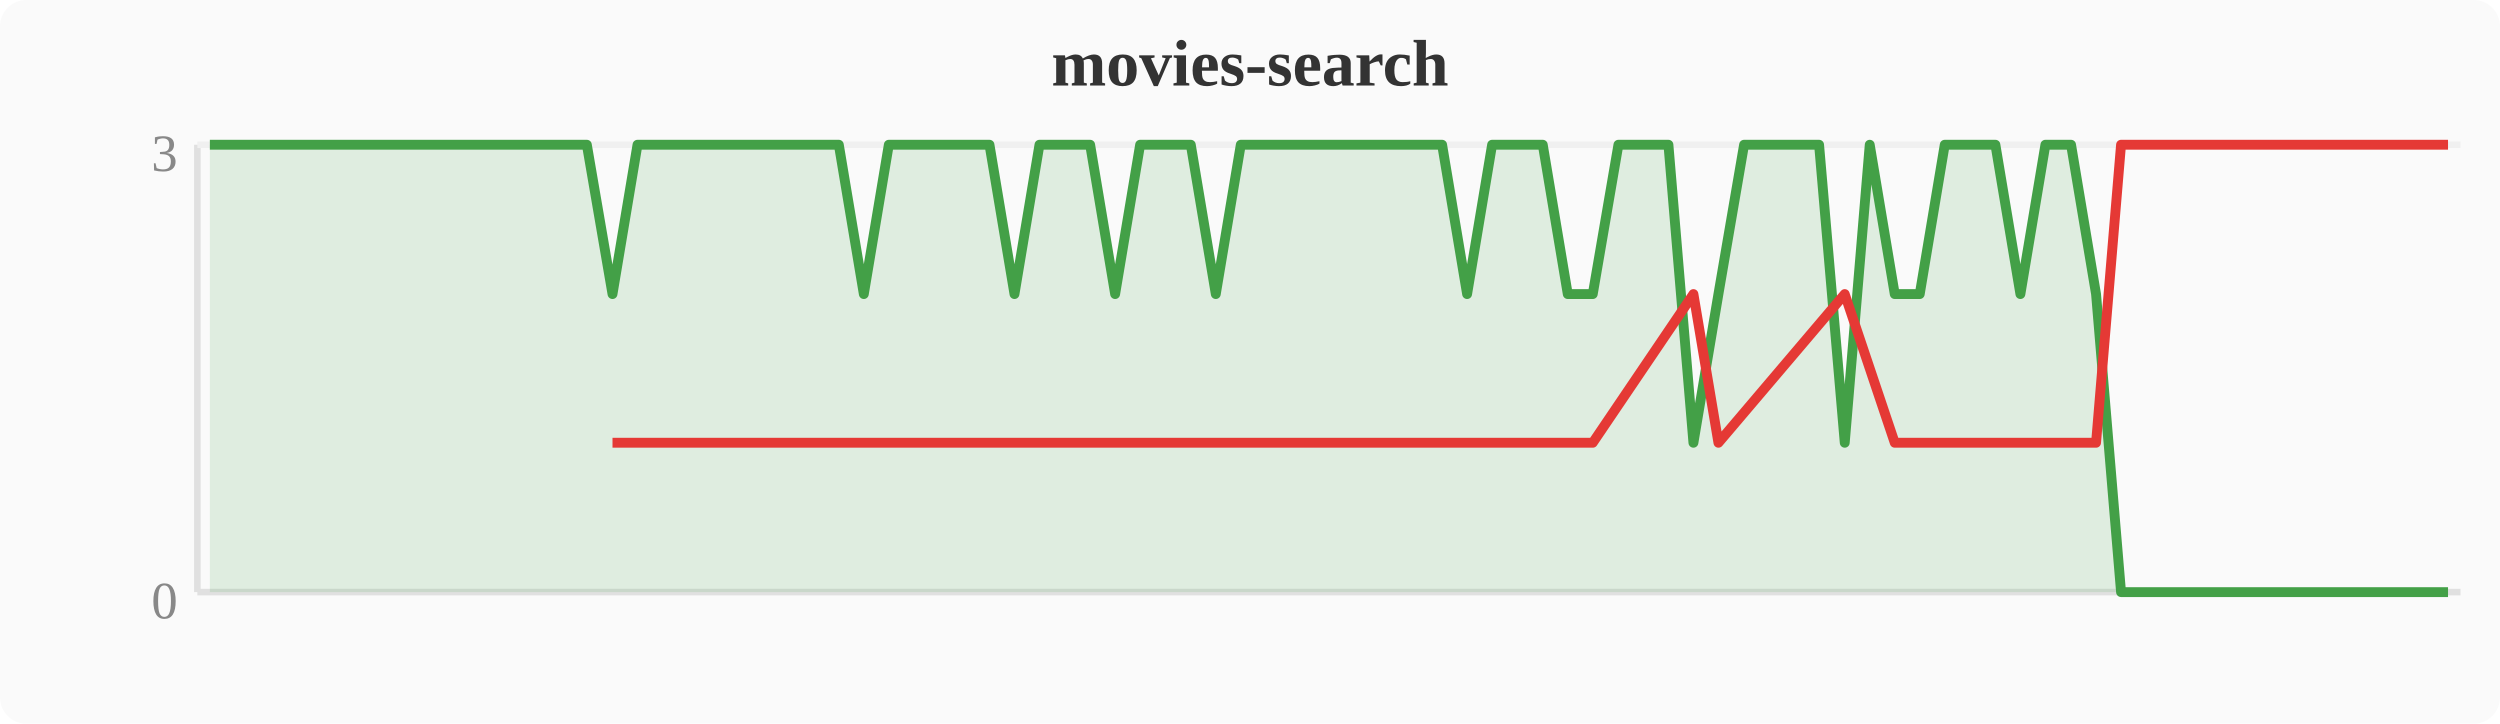
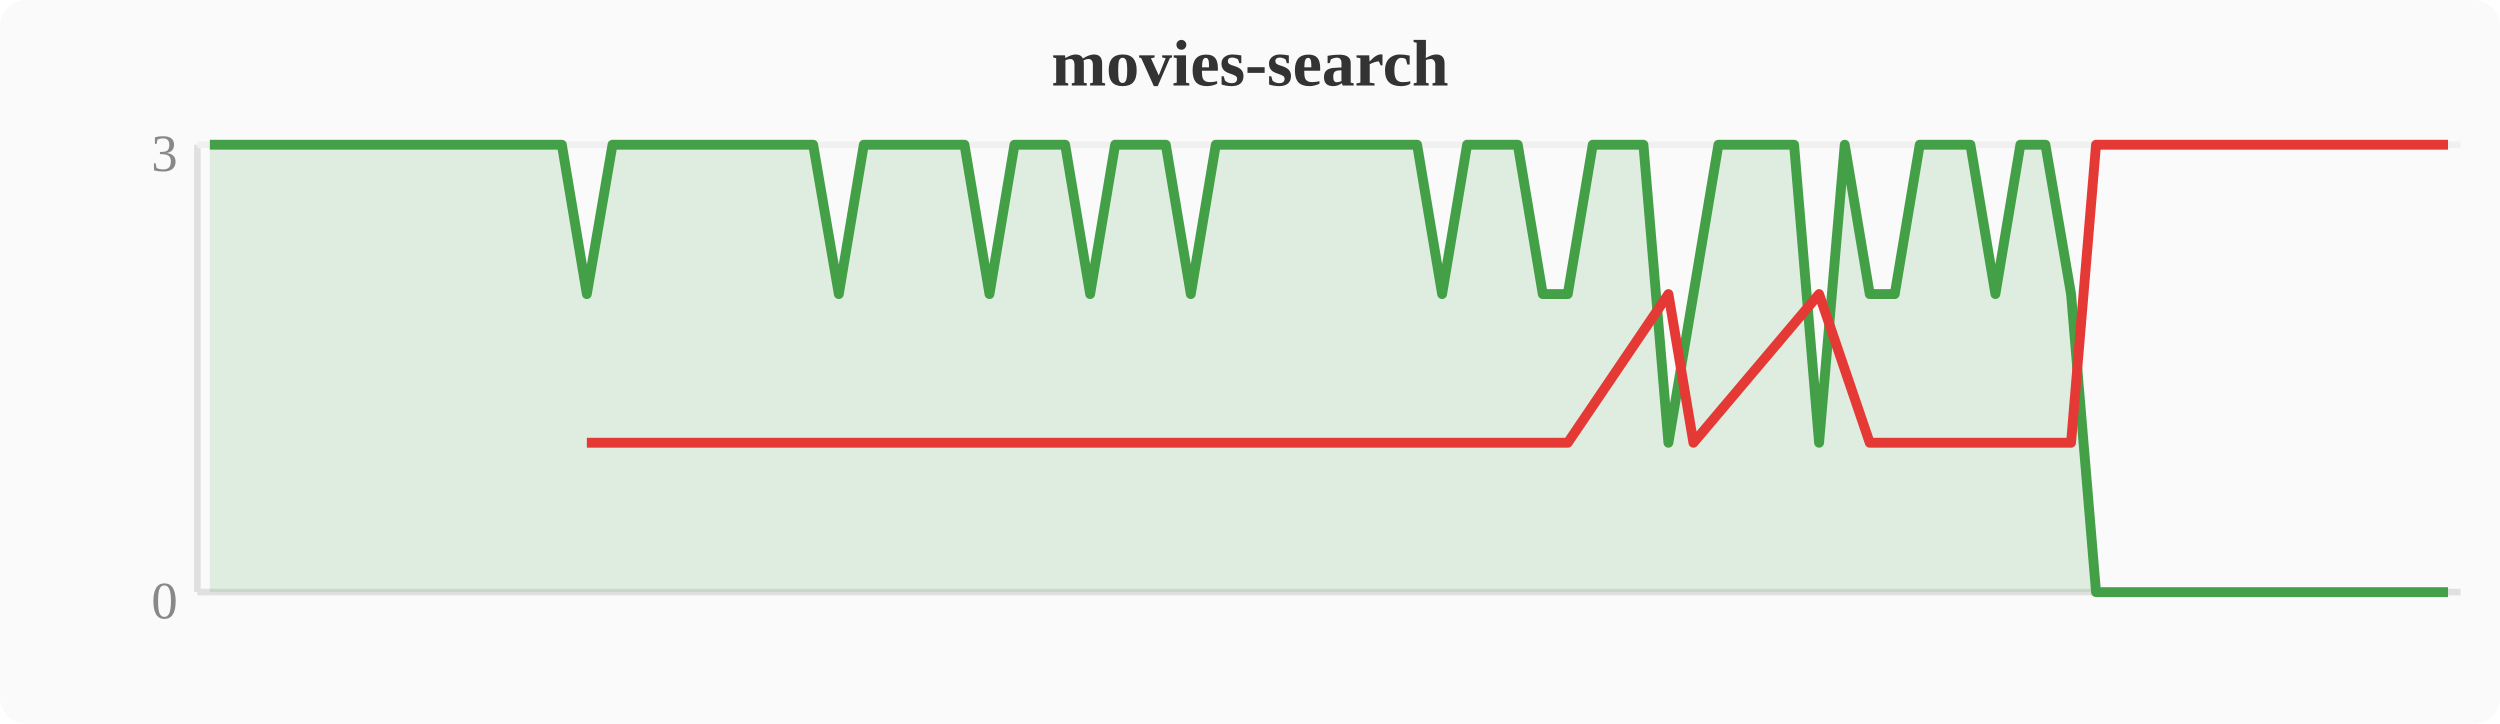
<svg xmlns="http://www.w3.org/2000/svg" width="380" height="110" viewBox="0 0 380 110">
  <rect width="380" height="110" fill="#fafafa" rx="4" />
  <text x="190" y="13" text-anchor="middle" font-size="10" font-weight="bold" fill="#333">movies-search</text>
  <line x1="30" y1="22" x2="30" y2="90" stroke="#e0e0e0" stroke-width="1" />
  <line x1="30" y1="90" x2="374" y2="90" stroke="#e0e0e0" stroke-width="1" />
  <line x1="30" y1="22" x2="374" y2="22" stroke="#f0f0f0" stroke-width="1" />
  <text x="27" y="94" text-anchor="end" font-size="8" fill="#888">0</text>
  <text x="27" y="26" text-anchor="end" font-size="8" fill="#888">3</text>
-   <polygon points="31.9,22.0 35.7,22.0 39.6,22.0 43.4,22.0 47.2,22.0 51.0,22.0 54.8,22.0 58.7,22.0 62.5,22.0 66.3,22.0 70.1,22.0 74.0,22.0 77.8,22.0 81.6,22.0 85.4,22.0 89.2,22.0 93.1,44.7 96.9,22.0 100.7,22.0 104.5,22.0 108.4,22.0 112.2,22.0 116.0,22.0 119.8,22.0 123.6,22.0 127.5,22.0 131.3,44.7 135.1,22.0 138.9,22.0 142.8,22.0 146.6,22.0 150.4,22.0 154.2,44.7 158.0,22.0 161.9,22.0 165.7,22.0 169.5,44.7 173.3,22.0 177.2,22.0 181.0,22.0 184.8,44.7 188.6,22.0 192.4,22.0 196.3,22.0 200.1,22.0 203.9,22.0 207.7,22.0 211.6,22.0 215.4,22.0 219.2,22.0 223.0,44.7 226.8,22.0 230.7,22.0 234.5,22.0 238.3,44.7 242.1,44.7 246.0,22.0 249.8,22.0 253.6,22.0 257.4,67.3 261.2,44.7 265.1,22.0 268.9,22.0 272.7,22.0 276.5,22.0 280.4,67.3 284.2,22.0 288.0,44.7 291.8,44.7 295.6,22.0 299.5,22.0 303.3,22.0 307.1,44.7 310.9,22.0 314.8,22.0 318.6,44.7 322.4,90.0 326.2,90.0 330.0,90.0 333.9,90.0 337.7,90.0 341.5,90.0 345.3,90.0 349.2,90.0 353.0,90.0 356.8,90.0 360.6,90.0 364.4,90.0 368.3,90.0 372.1,90.0 372.1,90 31.9,90" fill="#43a047" opacity="0.15" />
-   <polyline points="31.9,22.0 35.7,22.0 39.6,22.0 43.4,22.0 47.2,22.0 51.0,22.0 54.8,22.0 58.7,22.0 62.5,22.0 66.3,22.0 70.1,22.0 74.0,22.0 77.8,22.0 81.6,22.0 85.4,22.0 89.2,22.0 93.1,44.7 96.9,22.0 100.7,22.0 104.5,22.0 108.4,22.0 112.2,22.0 116.0,22.0 119.8,22.0 123.6,22.0 127.5,22.0 131.3,44.7 135.1,22.0 138.9,22.0 142.8,22.0 146.6,22.0 150.4,22.0 154.2,44.7 158.0,22.0 161.9,22.0 165.7,22.0 169.5,44.7 173.3,22.0 177.2,22.0 181.0,22.0 184.8,44.7 188.6,22.0 192.4,22.0 196.3,22.0 200.1,22.0 203.9,22.0 207.7,22.0 211.6,22.0 215.4,22.0 219.2,22.0 223.0,44.7 226.8,22.0 230.7,22.0 234.5,22.0 238.3,44.7 242.1,44.7 246.0,22.0 249.8,22.0 253.6,22.0 257.4,67.3 261.2,44.7 265.1,22.0 268.9,22.0 272.7,22.0 276.5,22.0 280.4,67.3 284.2,22.0 288.0,44.7 291.8,44.7 295.6,22.0 299.5,22.0 303.3,22.0 307.1,44.7 310.9,22.0 314.8,22.0 318.6,44.7 322.4,90.0 326.2,90.0 330.0,90.0 333.9,90.0 337.7,90.0 341.5,90.0 345.3,90.0 349.2,90.0 353.0,90.0 356.8,90.0 360.6,90.0 364.4,90.0 368.3,90.0 372.1,90.0" fill="none" stroke="#43a047" stroke-width="1.5" stroke-linejoin="round" />
-   <polyline points="93.1,67.3 131.3,67.3 154.2,67.3 169.5,67.3 184.8,67.3 223.0,67.3 238.3,67.3 242.1,67.3 257.4,44.7 261.2,67.3 280.4,44.7 288.0,67.3 291.8,67.3 307.1,67.3 318.6,67.3 322.4,22.0 326.2,22.0 330.0,22.0 333.9,22.0 337.7,22.0 341.5,22.0 345.3,22.0 349.2,22.0 353.0,22.0 356.8,22.0 360.6,22.0 364.4,22.0 368.3,22.0 372.1,22.0" fill="none" stroke="#e53935" stroke-width="1.5" stroke-linejoin="round" />
+   <polygon points="31.9,22.0 35.7,22.0 39.6,22.0 43.4,22.0 47.2,22.0 51.0,22.0 54.8,22.0 58.7,22.0 62.5,22.0 66.3,22.0 70.1,22.0 74.0,22.0 77.8,22.0 81.6,22.0 85.4,22.0 89.2,44.7 93.1,22.0 96.9,22.0 100.7,22.0 104.5,22.0 108.4,22.0 112.2,22.0 116.0,22.0 119.8,22.0 123.6,22.0 127.5,44.7 131.3,22.0 135.1,22.0 138.9,22.0 142.8,22.0 146.6,22.0 150.4,44.7 154.2,22.0 158.0,22.0 161.9,22.0 165.7,44.7 169.5,22.0 173.3,22.0 177.2,22.0 181.0,44.7 184.8,22.0 188.6,22.0 192.4,22.0 196.3,22.0 200.1,22.0 203.9,22.0 207.7,22.0 211.6,22.0 215.4,22.0 219.2,44.7 223.0,22.0 226.8,22.0 230.7,22.0 234.5,44.7 238.3,44.7 242.1,22.0 246.0,22.0 249.8,22.0 253.6,67.3 257.4,44.7 261.2,22.0 265.1,22.0 268.9,22.0 272.7,22.0 276.5,67.3 280.4,22.0 284.2,44.7 288.0,44.7 291.8,22.0 295.6,22.0 299.5,22.0 303.3,44.7 307.1,22.0 310.9,22.0 314.8,44.7 318.6,90.0 322.4,90.0 326.2,90.0 330.0,90.0 333.9,90.0 337.7,90.0 341.5,90.0 345.3,90.0 349.2,90.0 353.0,90.0 356.8,90.0 360.6,90.0 364.4,90.0 368.3,90.0 372.1,90.0 372.1,90 31.9,90" fill="#43a047" opacity="0.15" />
+   <polyline points="31.9,22.0 35.7,22.0 39.6,22.0 43.4,22.0 47.2,22.0 51.0,22.0 54.8,22.0 58.7,22.0 62.5,22.0 66.3,22.0 70.1,22.0 74.0,22.0 77.8,22.0 81.6,22.0 85.4,22.0 89.2,44.7 93.1,22.0 96.9,22.0 100.7,22.0 104.5,22.0 108.4,22.0 112.2,22.0 116.0,22.0 119.8,22.0 123.6,22.0 127.5,44.7 131.3,22.0 135.1,22.0 138.9,22.0 142.8,22.0 146.6,22.0 150.4,44.7 154.2,22.0 158.0,22.0 161.9,22.0 165.7,44.7 169.5,22.0 173.3,22.0 177.2,22.0 181.0,44.7 184.8,22.0 188.6,22.0 192.4,22.0 196.3,22.0 200.1,22.0 203.9,22.0 207.7,22.0 211.6,22.0 215.4,22.0 219.2,44.7 223.0,22.0 226.8,22.0 230.7,22.0 234.5,44.7 238.3,44.7 242.1,22.0 246.0,22.0 249.8,22.0 253.6,67.3 257.4,44.7 261.2,22.0 265.1,22.0 268.9,22.0 272.7,22.0 276.5,67.3 280.4,22.0 284.2,44.7 288.0,44.7 291.8,22.0 295.6,22.0 299.5,22.0 303.3,44.7 307.1,22.0 310.9,22.0 314.8,44.7 318.6,90.0 322.4,90.0 326.2,90.0 330.0,90.0 333.9,90.0 337.7,90.0 341.5,90.0 345.3,90.0 349.2,90.0 353.0,90.0 356.8,90.0 360.6,90.0 364.4,90.0 368.3,90.0 372.1,90.0" fill="none" stroke="#43a047" stroke-width="1.5" stroke-linejoin="round" />
+   <polyline points="89.2,67.3 127.5,67.3 150.4,67.3 165.7,67.3 181.0,67.3 219.2,67.3 234.5,67.3 238.3,67.3 253.6,44.7 257.4,67.3 276.5,44.7 284.2,67.3 288.0,67.3 303.3,67.3 314.8,67.3 318.6,22.0 322.4,22.0 326.2,22.0 330.0,22.0 333.9,22.0 337.7,22.0 341.5,22.0 345.3,22.0 349.2,22.0 353.0,22.0 356.8,22.0 360.6,22.0 364.4,22.0 368.3,22.0 372.1,22.0" fill="none" stroke="#e53935" stroke-width="1.5" stroke-linejoin="round" />
</svg>
